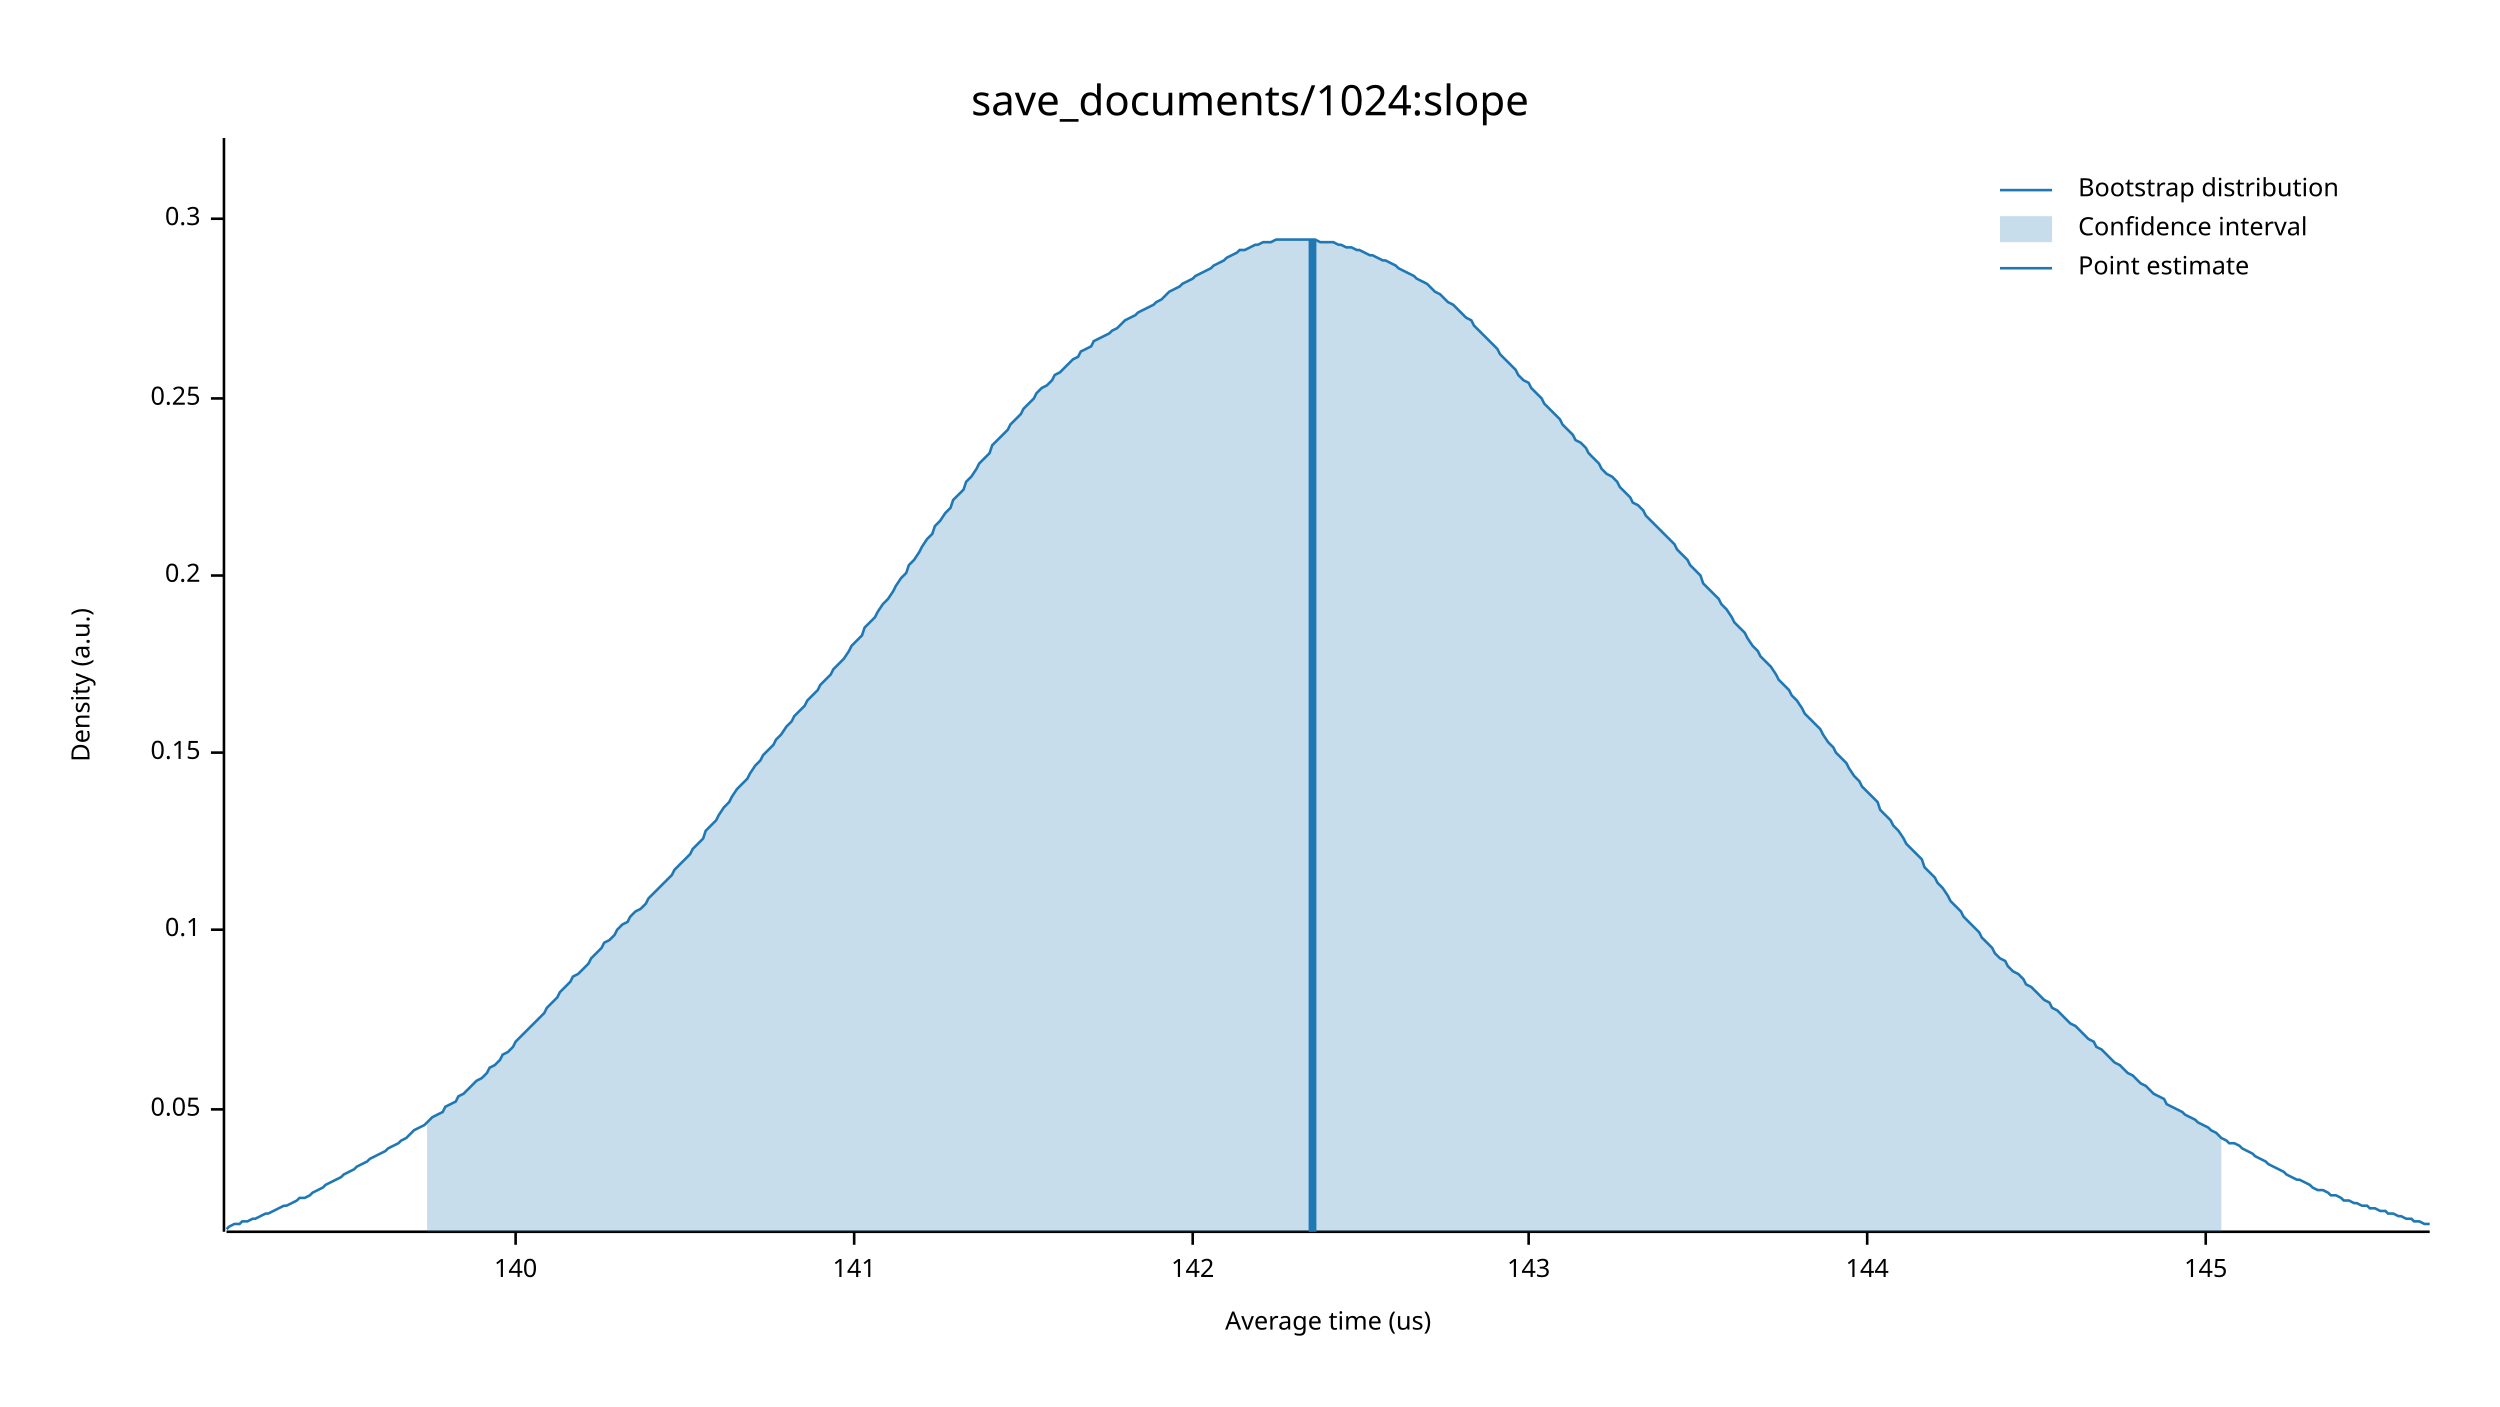
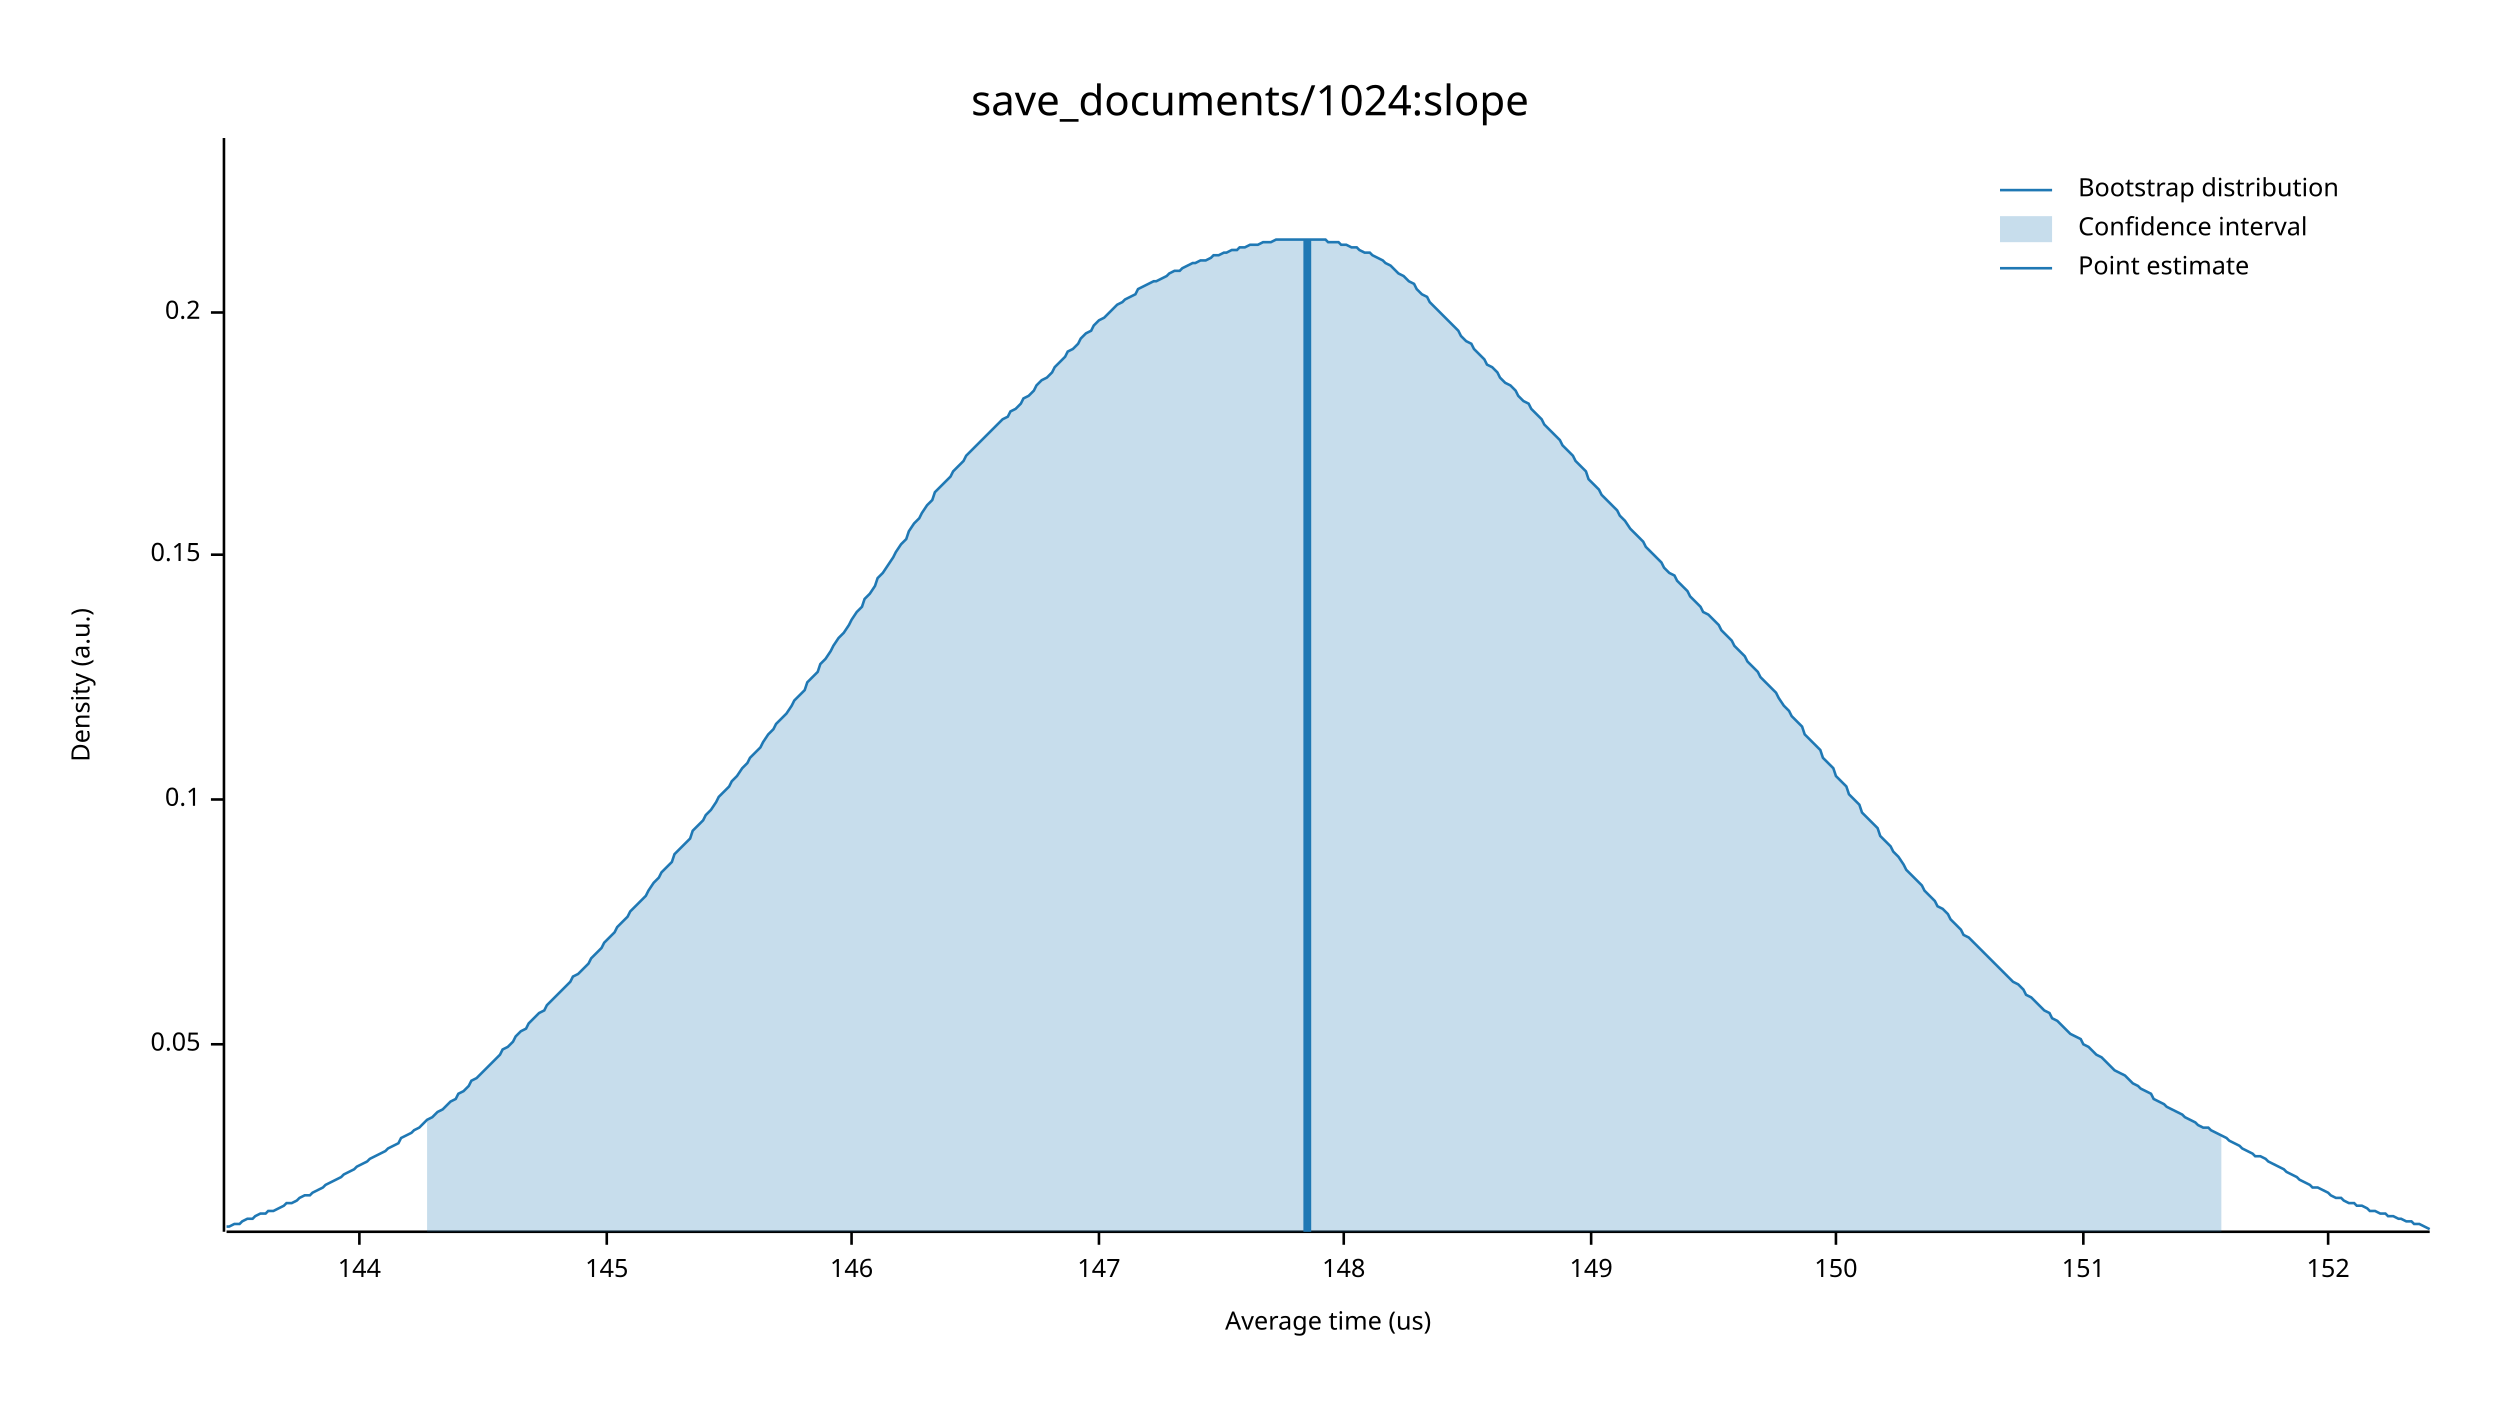
<svg xmlns="http://www.w3.org/2000/svg" width="960" height="540" viewBox="0 0 960 540">
  <text x="480" y="32" dy="0.76em" text-anchor="middle" font-family="sans-serif" font-size="16.129" opacity="1" fill="#000000">
save_documents/1024:slope
</text>
  <text x="27" y="263" dy="0.76em" text-anchor="middle" font-family="sans-serif" font-size="9.677" opacity="1" fill="#000000" transform="rotate(270, 27, 263)">
Density (a.u.)
</text>
  <text x="510" y="513" dy="-0.5ex" text-anchor="middle" font-family="sans-serif" font-size="9.677" opacity="1" fill="#000000">
Average time (us)
</text>
  <polyline fill="none" opacity="1" stroke="#000000" stroke-width="1" points="86,53 86,473 " />
-   <text x="77" y="426" dy="0.5ex" text-anchor="end" font-family="sans-serif" font-size="9.677" opacity="1" fill="#000000">
+   <text x="77" y="401" dy="0.5ex" text-anchor="end" font-family="sans-serif" font-size="9.677" opacity="1" fill="#000000">
0.05
</text>
-   <polyline fill="none" opacity="1" stroke="#000000" stroke-width="1" points="81,426 86,426 " />
-   <text x="77" y="357" dy="0.5ex" text-anchor="end" font-family="sans-serif" font-size="9.677" opacity="1" fill="#000000">
+   <polyline fill="none" opacity="1" stroke="#000000" stroke-width="1" points="81,401 86,401 " />
+   <text x="77" y="307" dy="0.5ex" text-anchor="end" font-family="sans-serif" font-size="9.677" opacity="1" fill="#000000">
0.1
</text>
-   <polyline fill="none" opacity="1" stroke="#000000" stroke-width="1" points="81,357 86,357 " />
-   <text x="77" y="289" dy="0.5ex" text-anchor="end" font-family="sans-serif" font-size="9.677" opacity="1" fill="#000000">
+   <polyline fill="none" opacity="1" stroke="#000000" stroke-width="1" points="81,307 86,307 " />
+   <text x="77" y="213" dy="0.5ex" text-anchor="end" font-family="sans-serif" font-size="9.677" opacity="1" fill="#000000">
0.15
</text>
-   <polyline fill="none" opacity="1" stroke="#000000" stroke-width="1" points="81,289 86,289 " />
-   <text x="77" y="221" dy="0.5ex" text-anchor="end" font-family="sans-serif" font-size="9.677" opacity="1" fill="#000000">
+   <polyline fill="none" opacity="1" stroke="#000000" stroke-width="1" points="81,213 86,213 " />
+   <text x="77" y="120" dy="0.5ex" text-anchor="end" font-family="sans-serif" font-size="9.677" opacity="1" fill="#000000">
0.2
</text>
-   <polyline fill="none" opacity="1" stroke="#000000" stroke-width="1" points="81,221 86,221 " />
-   <text x="77" y="153" dy="0.5ex" text-anchor="end" font-family="sans-serif" font-size="9.677" opacity="1" fill="#000000">
- 0.25
- </text>
-   <polyline fill="none" opacity="1" stroke="#000000" stroke-width="1" points="81,153 86,153 " />
-   <text x="77" y="84" dy="0.5ex" text-anchor="end" font-family="sans-serif" font-size="9.677" opacity="1" fill="#000000">
- 0.3
- </text>
-   <polyline fill="none" opacity="1" stroke="#000000" stroke-width="1" points="81,84 86,84 " />
+   <polyline fill="none" opacity="1" stroke="#000000" stroke-width="1" points="81,120 86,120 " />
  <polyline fill="none" opacity="1" stroke="#000000" stroke-width="1" points="87,473 933,473 " />
-   <text x="198" y="483" dy="0.76em" text-anchor="middle" font-family="sans-serif" font-size="9.677" opacity="1" fill="#000000">
- 140
- </text>
-   <polyline fill="none" opacity="1" stroke="#000000" stroke-width="1" points="198,473 198,478 " />
-   <text x="328" y="483" dy="0.76em" text-anchor="middle" font-family="sans-serif" font-size="9.677" opacity="1" fill="#000000">
- 141
- </text>
-   <polyline fill="none" opacity="1" stroke="#000000" stroke-width="1" points="328,473 328,478 " />
-   <text x="458" y="483" dy="0.76em" text-anchor="middle" font-family="sans-serif" font-size="9.677" opacity="1" fill="#000000">
- 142
- </text>
-   <polyline fill="none" opacity="1" stroke="#000000" stroke-width="1" points="458,473 458,478 " />
-   <text x="587" y="483" dy="0.76em" text-anchor="middle" font-family="sans-serif" font-size="9.677" opacity="1" fill="#000000">
- 143
- </text>
-   <polyline fill="none" opacity="1" stroke="#000000" stroke-width="1" points="587,473 587,478 " />
-   <text x="717" y="483" dy="0.76em" text-anchor="middle" font-family="sans-serif" font-size="9.677" opacity="1" fill="#000000">
+   <text x="138" y="483" dy="0.76em" text-anchor="middle" font-family="sans-serif" font-size="9.677" opacity="1" fill="#000000">
144
</text>
-   <polyline fill="none" opacity="1" stroke="#000000" stroke-width="1" points="717,473 717,478 " />
-   <text x="847" y="483" dy="0.76em" text-anchor="middle" font-family="sans-serif" font-size="9.677" opacity="1" fill="#000000">
+   <polyline fill="none" opacity="1" stroke="#000000" stroke-width="1" points="138,473 138,478 " />
+   <text x="233" y="483" dy="0.76em" text-anchor="middle" font-family="sans-serif" font-size="9.677" opacity="1" fill="#000000">
145
</text>
-   <polyline fill="none" opacity="1" stroke="#000000" stroke-width="1" points="847,473 847,478 " />
-   <polyline fill="none" opacity="1" stroke="#1F78B4" stroke-width="1" points="87,472 88,471 90,470 92,470 93,469 95,469 97,468 98,468 100,467 102,466 103,466 105,465 107,464 109,463 110,463 112,462 114,461 115,460 117,460 119,459 120,458 122,457 124,456 125,455 127,454 129,453 131,452 132,451 134,450 136,449 137,448 139,447 141,446 142,445 144,444 146,443 148,442 149,441 151,440 153,439 154,438 156,437 158,435 159,434 161,433 163,432 164,431 166,429 168,428 170,427 171,425 173,424 175,423 176,421 178,420 180,418 181,417 183,415 185,414 187,412 188,410 190,409 192,407 193,405 195,404 197,402 198,400 200,398 202,396 203,395 205,393 207,391 209,389 210,387 212,385 214,383 215,381 217,379 219,377 220,375 222,374 224,372 226,370 227,368 229,366 231,364 232,362 234,361 236,359 237,357 239,355 241,354 242,352 244,350 246,349 248,347 249,345 251,343 253,341 254,340 256,338 258,336 259,334 261,332 263,330 265,328 266,326 268,324 270,322 271,319 273,317 275,315 276,313 278,310 280,308 281,306 283,303 285,301 287,299 288,297 290,294 292,292 293,290 295,288 297,286 298,284 300,282 302,279 304,277 305,275 307,273 309,271 310,269 312,267 314,265 315,263 317,261 319,259 320,257 322,255 324,253 326,250 327,248 329,246 331,244 332,241 334,239 336,237 337,235 339,232 341,230 343,227 344,225 346,222 348,220 349,217 351,215 353,212 354,210 356,207 358,205 359,202 361,200 363,197 365,195 366,192 368,190 370,188 371,185 373,183 375,180 376,178 378,176 380,174 381,171 383,169 385,167 387,165 388,163 390,161 392,159 393,157 395,155 397,153 398,151 400,149 402,148 404,146 405,144 407,143 409,141 410,140 412,138 414,137 415,135 417,134 419,133 420,131 422,130 424,129 426,128 427,127 429,126 431,124 432,123 434,122 436,121 437,120 439,119 441,118 443,117 444,116 446,115 448,113 449,112 451,111 453,110 454,109 456,108 458,107 459,106 461,105 463,104 465,103 466,102 468,101 470,100 471,99 473,98 475,97 476,96 478,96 480,95 482,94 483,94 485,93 487,93 488,93 490,92 492,92 493,92 495,92 497,92 498,92 500,92 502,92 504,92 505,92 507,93 509,93 510,93 512,93 514,94 515,94 517,95 519,95 521,96 522,96 524,97 526,98 527,98 529,99 531,100 532,100 534,101 536,102 537,103 539,104 541,105 543,106 544,107 546,108 548,109 549,110 551,112 553,113 554,114 556,116 558,117 560,119 561,120 563,122 565,123 566,125 568,127 570,129 571,130 573,132 575,134 576,136 578,138 580,140 582,142 583,144 585,146 587,147 588,149 590,151 592,153 593,155 595,157 597,159 599,161 600,163 602,165 604,167 605,169 607,170 609,172 610,174 612,176 614,178 615,180 617,182 619,183 621,185 622,187 624,189 626,191 627,193 629,194 631,196 632,198 634,200 636,202 638,204 639,205 641,207 643,209 644,211 646,213 648,215 649,217 651,219 653,221 654,224 656,226 658,228 660,230 661,232 663,234 665,237 666,239 668,241 670,243 671,245 673,248 675,250 676,252 678,254 680,256 682,259 683,261 685,263 687,265 688,267 690,269 692,272 693,274 695,276 697,278 699,280 700,282 702,285 704,287 705,289 707,291 709,293 710,295 712,298 714,300 715,302 717,304 719,306 721,308 722,311 724,313 726,315 727,317 729,319 731,322 732,324 734,326 736,328 738,330 739,333 741,335 743,337 744,339 746,341 748,344 749,346 751,348 753,350 754,352 756,354 758,356 760,358 761,360 763,362 765,364 766,366 768,368 770,369 771,371 773,373 775,374 777,376 778,378 780,379 782,381 783,382 785,384 787,385 788,387 790,388 792,390 793,391 795,393 797,394 799,396 800,397 802,399 804,400 805,402 807,403 809,405 810,406 812,408 814,409 816,411 817,412 819,413 821,415 822,416 824,417 826,419 827,420 829,421 831,422 832,424 834,425 836,426 838,427 839,428 841,429 843,430 844,431 846,432 848,433 849,434 851,435 853,437 855,438 856,439 858,439 860,440 861,441 863,442 865,443 866,444 868,445 870,446 871,447 873,448 875,449 877,450 878,451 880,452 882,453 883,453 885,454 887,455 888,456 890,457 892,457 894,458 895,459 897,459 899,460 900,461 902,461 904,462 905,462 907,463 909,463 910,464 912,464 914,465 916,465 917,466 919,466 921,467 922,467 924,468 926,468 927,469 929,469 931,470 933,470 " />
-   <polygon opacity="0.25" fill="#1F78B4" points="164,431 166,429 168,428 170,427 171,425 173,424 175,423 176,421 178,420 180,418 181,417 183,415 185,414 187,412 188,410 190,409 192,407 193,405 195,404 197,402 198,400 200,398 202,396 203,395 205,393 207,391 209,389 210,387 212,385 214,383 215,381 217,379 219,377 220,375 222,374 224,372 226,370 227,368 229,366 231,364 232,362 234,361 236,359 237,357 239,355 241,354 242,352 244,350 246,349 248,347 249,345 251,343 253,341 254,340 256,338 258,336 259,334 261,332 263,330 265,328 266,326 268,324 270,322 271,319 273,317 275,315 276,313 278,310 280,308 281,306 283,303 285,301 287,299 288,297 290,294 292,292 293,290 295,288 297,286 298,284 300,282 302,279 304,277 305,275 307,273 309,271 310,269 312,267 314,265 315,263 317,261 319,259 320,257 322,255 324,253 326,250 327,248 329,246 331,244 332,241 334,239 336,237 337,235 339,232 341,230 343,227 344,225 346,222 348,220 349,217 351,215 353,212 354,210 356,207 358,205 359,202 361,200 363,197 365,195 366,192 368,190 370,188 371,185 373,183 375,180 376,178 378,176 380,174 381,171 383,169 385,167 387,165 388,163 390,161 392,159 393,157 395,155 397,153 398,151 400,149 402,148 404,146 405,144 407,143 409,141 410,140 412,138 414,137 415,135 417,134 419,133 420,131 422,130 424,129 426,128 427,127 429,126 431,124 432,123 434,122 436,121 437,120 439,119 441,118 443,117 444,116 446,115 448,113 449,112 451,111 453,110 454,109 456,108 458,107 459,106 461,105 463,104 465,103 466,102 468,101 470,100 471,99 473,98 475,97 476,96 478,96 480,95 482,94 483,94 485,93 487,93 488,93 490,92 492,92 493,92 495,92 497,92 498,92 500,92 502,92 504,92 505,92 507,93 509,93 510,93 512,93 514,94 515,94 517,95 519,95 521,96 522,96 524,97 526,98 527,98 529,99 531,100 532,100 534,101 536,102 537,103 539,104 541,105 543,106 544,107 546,108 548,109 549,110 551,112 553,113 554,114 556,116 558,117 560,119 561,120 563,122 565,123 566,125 568,127 570,129 571,130 573,132 575,134 576,136 578,138 580,140 582,142 583,144 585,146 587,147 588,149 590,151 592,153 593,155 595,157 597,159 599,161 600,163 602,165 604,167 605,169 607,170 609,172 610,174 612,176 614,178 615,180 617,182 619,183 621,185 622,187 624,189 626,191 627,193 629,194 631,196 632,198 634,200 636,202 638,204 639,205 641,207 643,209 644,211 646,213 648,215 649,217 651,219 653,221 654,224 656,226 658,228 660,230 661,232 663,234 665,237 666,239 668,241 670,243 671,245 673,248 675,250 676,252 678,254 680,256 682,259 683,261 685,263 687,265 688,267 690,269 692,272 693,274 695,276 697,278 699,280 700,282 702,285 704,287 705,289 707,291 709,293 710,295 712,298 714,300 715,302 717,304 719,306 721,308 722,311 724,313 726,315 727,317 729,319 731,322 732,324 734,326 736,328 738,330 739,333 741,335 743,337 744,339 746,341 748,344 749,346 751,348 753,350 754,352 756,354 758,356 760,358 761,360 763,362 765,364 766,366 768,368 770,369 771,371 773,373 775,374 777,376 778,378 780,379 782,381 783,382 785,384 787,385 788,387 790,388 792,390 793,391 795,393 797,394 799,396 800,397 802,399 804,400 805,402 807,403 809,405 810,406 812,408 814,409 816,411 817,412 819,413 821,415 822,416 824,417 826,419 827,420 829,421 831,422 832,424 834,425 836,426 838,427 839,428 841,429 843,430 844,431 846,432 848,433 849,434 851,435 853,437 853,473 164,473 " />
-   <polyline fill="none" opacity="1" stroke="#1F78B4" stroke-width="3" points="504,473 504,92 " />
+   <polyline fill="none" opacity="1" stroke="#000000" stroke-width="1" points="233,473 233,478 " />
+   <text x="327" y="483" dy="0.76em" text-anchor="middle" font-family="sans-serif" font-size="9.677" opacity="1" fill="#000000">
+ 146
+ </text>
+   <polyline fill="none" opacity="1" stroke="#000000" stroke-width="1" points="327,473 327,478 " />
+   <text x="422" y="483" dy="0.76em" text-anchor="middle" font-family="sans-serif" font-size="9.677" opacity="1" fill="#000000">
+ 147
+ </text>
+   <polyline fill="none" opacity="1" stroke="#000000" stroke-width="1" points="422,473 422,478 " />
+   <text x="516" y="483" dy="0.76em" text-anchor="middle" font-family="sans-serif" font-size="9.677" opacity="1" fill="#000000">
+ 148
+ </text>
+   <polyline fill="none" opacity="1" stroke="#000000" stroke-width="1" points="516,473 516,478 " />
+   <text x="611" y="483" dy="0.76em" text-anchor="middle" font-family="sans-serif" font-size="9.677" opacity="1" fill="#000000">
+ 149
+ </text>
+   <polyline fill="none" opacity="1" stroke="#000000" stroke-width="1" points="611,473 611,478 " />
+   <text x="705" y="483" dy="0.76em" text-anchor="middle" font-family="sans-serif" font-size="9.677" opacity="1" fill="#000000">
+ 150
+ </text>
+   <polyline fill="none" opacity="1" stroke="#000000" stroke-width="1" points="705,473 705,478 " />
+   <text x="800" y="483" dy="0.76em" text-anchor="middle" font-family="sans-serif" font-size="9.677" opacity="1" fill="#000000">
+ 151
+ </text>
+   <polyline fill="none" opacity="1" stroke="#000000" stroke-width="1" points="800,473 800,478 " />
+   <text x="894" y="483" dy="0.76em" text-anchor="middle" font-family="sans-serif" font-size="9.677" opacity="1" fill="#000000">
+ 152
+ </text>
+   <polyline fill="none" opacity="1" stroke="#000000" stroke-width="1" points="894,473 894,478 " />
+   <polyline fill="none" opacity="1" stroke="#1F78B4" stroke-width="1" points="87,471 88,471 90,470 92,470 93,469 95,468 97,468 98,467 100,466 102,466 103,465 105,465 107,464 109,463 110,462 112,462 114,461 115,460 117,459 119,459 120,458 122,457 124,456 125,455 127,454 129,453 131,452 132,451 134,450 136,449 137,448 139,447 141,446 142,445 144,444 146,443 148,442 149,441 151,440 153,439 154,437 156,436 158,435 159,434 161,433 163,431 164,430 166,429 168,427 170,426 171,425 173,423 175,422 176,420 178,419 180,417 181,415 183,414 185,412 187,410 188,409 190,407 192,405 193,403 195,402 197,400 198,398 200,396 202,395 203,393 205,391 207,389 209,388 210,386 212,384 214,382 215,381 217,379 219,377 220,375 222,374 224,372 226,370 227,368 229,366 231,364 232,362 234,360 236,358 237,356 239,354 241,352 242,350 244,348 246,346 248,344 249,342 251,339 253,337 254,335 256,333 258,331 259,328 261,326 263,324 265,322 266,319 268,317 270,315 271,313 273,311 275,308 276,306 278,304 280,302 281,300 283,298 285,295 287,293 288,291 290,289 292,287 293,285 295,282 297,280 298,278 300,276 302,274 304,271 305,269 307,267 309,265 310,262 312,260 314,258 315,255 317,253 319,250 320,248 322,245 324,243 326,240 327,238 329,235 331,233 332,230 334,228 336,225 337,222 339,220 341,217 343,214 344,212 346,209 348,207 349,204 351,201 353,199 354,197 356,194 358,192 359,189 361,187 363,185 365,183 366,181 368,179 370,177 371,175 373,173 375,171 376,170 378,168 380,166 381,165 383,163 385,161 387,160 388,158 390,157 392,155 393,153 395,152 397,150 398,148 400,146 402,145 404,143 405,141 407,139 409,137 410,135 412,134 414,132 415,130 417,128 419,127 420,125 422,123 424,122 426,120 427,119 429,117 431,116 432,115 434,114 436,113 437,111 439,110 441,109 443,108 444,108 446,107 448,106 449,105 451,104 453,104 454,103 456,102 458,101 459,101 461,100 463,100 465,99 466,98 468,98 470,97 471,97 473,96 475,96 476,95 478,95 480,94 482,94 483,94 485,93 487,93 488,93 490,92 492,92 493,92 495,92 497,92 498,92 500,92 502,92 504,92 505,92 507,92 509,92 510,93 512,93 514,93 515,94 517,94 519,95 521,95 522,96 524,97 526,97 527,98 529,99 531,100 532,101 534,102 536,104 537,105 539,106 541,108 543,109 544,111 546,113 548,114 549,116 551,118 553,120 554,121 556,123 558,125 560,127 561,129 563,131 565,132 566,134 568,136 570,138 571,140 573,141 575,143 576,145 578,147 580,148 582,150 583,152 585,154 587,155 588,157 590,159 592,161 593,163 595,165 597,167 599,169 600,171 602,173 604,175 605,177 607,179 609,181 610,184 612,186 614,188 615,190 617,192 619,194 621,196 622,198 624,200 626,203 627,204 629,206 631,208 632,210 634,212 636,214 638,216 639,218 641,220 643,221 644,223 646,225 648,227 649,229 651,231 653,233 654,235 656,236 658,238 660,240 661,242 663,244 665,246 666,248 668,250 670,252 671,254 673,256 675,258 676,260 678,262 680,264 682,266 683,268 685,271 687,273 688,275 690,277 692,279 693,282 695,284 697,286 699,288 700,291 702,293 704,295 705,298 707,300 709,302 710,305 712,307 714,309 715,312 717,314 719,316 721,318 722,321 724,323 726,325 727,327 729,329 731,332 732,334 734,336 736,338 738,340 739,342 741,344 743,346 744,348 746,349 748,351 749,353 751,355 753,357 754,359 756,360 758,362 760,364 761,365 763,367 765,369 766,370 768,372 770,374 771,375 773,377 775,378 777,380 778,382 780,383 782,385 783,386 785,388 787,389 788,391 790,392 792,394 793,395 795,397 797,398 799,399 800,401 802,402 804,404 805,405 807,406 809,408 810,409 812,411 814,412 816,413 817,414 819,416 821,417 822,418 824,419 826,420 827,422 829,423 831,424 832,425 834,426 836,427 838,428 839,429 841,430 843,431 844,432 846,433 848,433 849,434 851,435 853,436 855,437 856,438 858,439 860,440 861,441 863,442 865,443 866,444 868,444 870,445 871,446 873,447 875,448 877,449 878,450 880,451 882,452 883,453 885,454 887,455 888,456 890,456 892,457 894,458 895,459 897,460 899,460 900,461 902,462 904,462 905,463 907,463 909,464 910,465 912,465 914,466 916,466 917,467 919,467 921,468 922,468 924,469 926,469 927,470 929,470 931,471 933,472 " />
+   <polygon opacity="0.25" fill="#1F78B4" points="164,430 166,429 168,427 170,426 171,425 173,423 175,422 176,420 178,419 180,417 181,415 183,414 185,412 187,410 188,409 190,407 192,405 193,403 195,402 197,400 198,398 200,396 202,395 203,393 205,391 207,389 209,388 210,386 212,384 214,382 215,381 217,379 219,377 220,375 222,374 224,372 226,370 227,368 229,366 231,364 232,362 234,360 236,358 237,356 239,354 241,352 242,350 244,348 246,346 248,344 249,342 251,339 253,337 254,335 256,333 258,331 259,328 261,326 263,324 265,322 266,319 268,317 270,315 271,313 273,311 275,308 276,306 278,304 280,302 281,300 283,298 285,295 287,293 288,291 290,289 292,287 293,285 295,282 297,280 298,278 300,276 302,274 304,271 305,269 307,267 309,265 310,262 312,260 314,258 315,255 317,253 319,250 320,248 322,245 324,243 326,240 327,238 329,235 331,233 332,230 334,228 336,225 337,222 339,220 341,217 343,214 344,212 346,209 348,207 349,204 351,201 353,199 354,197 356,194 358,192 359,189 361,187 363,185 365,183 366,181 368,179 370,177 371,175 373,173 375,171 376,170 378,168 380,166 381,165 383,163 385,161 387,160 388,158 390,157 392,155 393,153 395,152 397,150 398,148 400,146 402,145 404,143 405,141 407,139 409,137 410,135 412,134 414,132 415,130 417,128 419,127 420,125 422,123 424,122 426,120 427,119 429,117 431,116 432,115 434,114 436,113 437,111 439,110 441,109 443,108 444,108 446,107 448,106 449,105 451,104 453,104 454,103 456,102 458,101 459,101 461,100 463,100 465,99 466,98 468,98 470,97 471,97 473,96 475,96 476,95 478,95 480,94 482,94 483,94 485,93 487,93 488,93 490,92 492,92 493,92 495,92 497,92 498,92 500,92 502,92 504,92 505,92 507,92 509,92 510,93 512,93 514,93 515,94 517,94 519,95 521,95 522,96 524,97 526,97 527,98 529,99 531,100 532,101 534,102 536,104 537,105 539,106 541,108 543,109 544,111 546,113 548,114 549,116 551,118 553,120 554,121 556,123 558,125 560,127 561,129 563,131 565,132 566,134 568,136 570,138 571,140 573,141 575,143 576,145 578,147 580,148 582,150 583,152 585,154 587,155 588,157 590,159 592,161 593,163 595,165 597,167 599,169 600,171 602,173 604,175 605,177 607,179 609,181 610,184 612,186 614,188 615,190 617,192 619,194 621,196 622,198 624,200 626,203 627,204 629,206 631,208 632,210 634,212 636,214 638,216 639,218 641,220 643,221 644,223 646,225 648,227 649,229 651,231 653,233 654,235 656,236 658,238 660,240 661,242 663,244 665,246 666,248 668,250 670,252 671,254 673,256 675,258 676,260 678,262 680,264 682,266 683,268 685,271 687,273 688,275 690,277 692,279 693,282 695,284 697,286 699,288 700,291 702,293 704,295 705,298 707,300 709,302 710,305 712,307 714,309 715,312 717,314 719,316 721,318 722,321 724,323 726,325 727,327 729,329 731,332 732,334 734,336 736,338 738,340 739,342 741,344 743,346 744,348 746,349 748,351 749,353 751,355 753,357 754,359 756,360 758,362 760,364 761,365 763,367 765,369 766,370 768,372 770,374 771,375 773,377 775,378 777,380 778,382 780,383 782,385 783,386 785,388 787,389 788,391 790,392 792,394 793,395 795,397 797,398 799,399 800,401 802,402 804,404 805,405 807,406 809,408 810,409 812,411 814,412 816,413 817,414 819,416 821,417 822,418 824,419 826,420 827,422 829,423 831,424 832,425 834,426 836,427 838,428 839,429 841,430 843,431 844,432 846,433 848,433 849,434 851,435 853,436 853,473 164,473 " />
+   <polyline fill="none" opacity="1" stroke="#1F78B4" stroke-width="3" points="502,473 502,92 " />
  <text x="798" y="68" dy="0.76em" text-anchor="start" font-family="sans-serif" font-size="9.677" opacity="1" fill="#000000">
Bootstrap distribution
</text>
  <text x="798" y="83" dy="0.76em" text-anchor="start" font-family="sans-serif" font-size="9.677" opacity="1" fill="#000000">
Confidence interval
</text>
  <text x="798" y="98" dy="0.76em" text-anchor="start" font-family="sans-serif" font-size="9.677" opacity="1" fill="#000000">
Point estimate
</text>
  <polyline fill="none" opacity="1" stroke="#1F78B4" stroke-width="1" points="768,73 788,73 " />
  <rect x="768" y="83" width="20" height="10" opacity="0.25" fill="#1F78B4" stroke="none" />
  <polyline fill="none" opacity="1" stroke="#1F78B4" stroke-width="1" points="768,103 788,103 " />
</svg>
